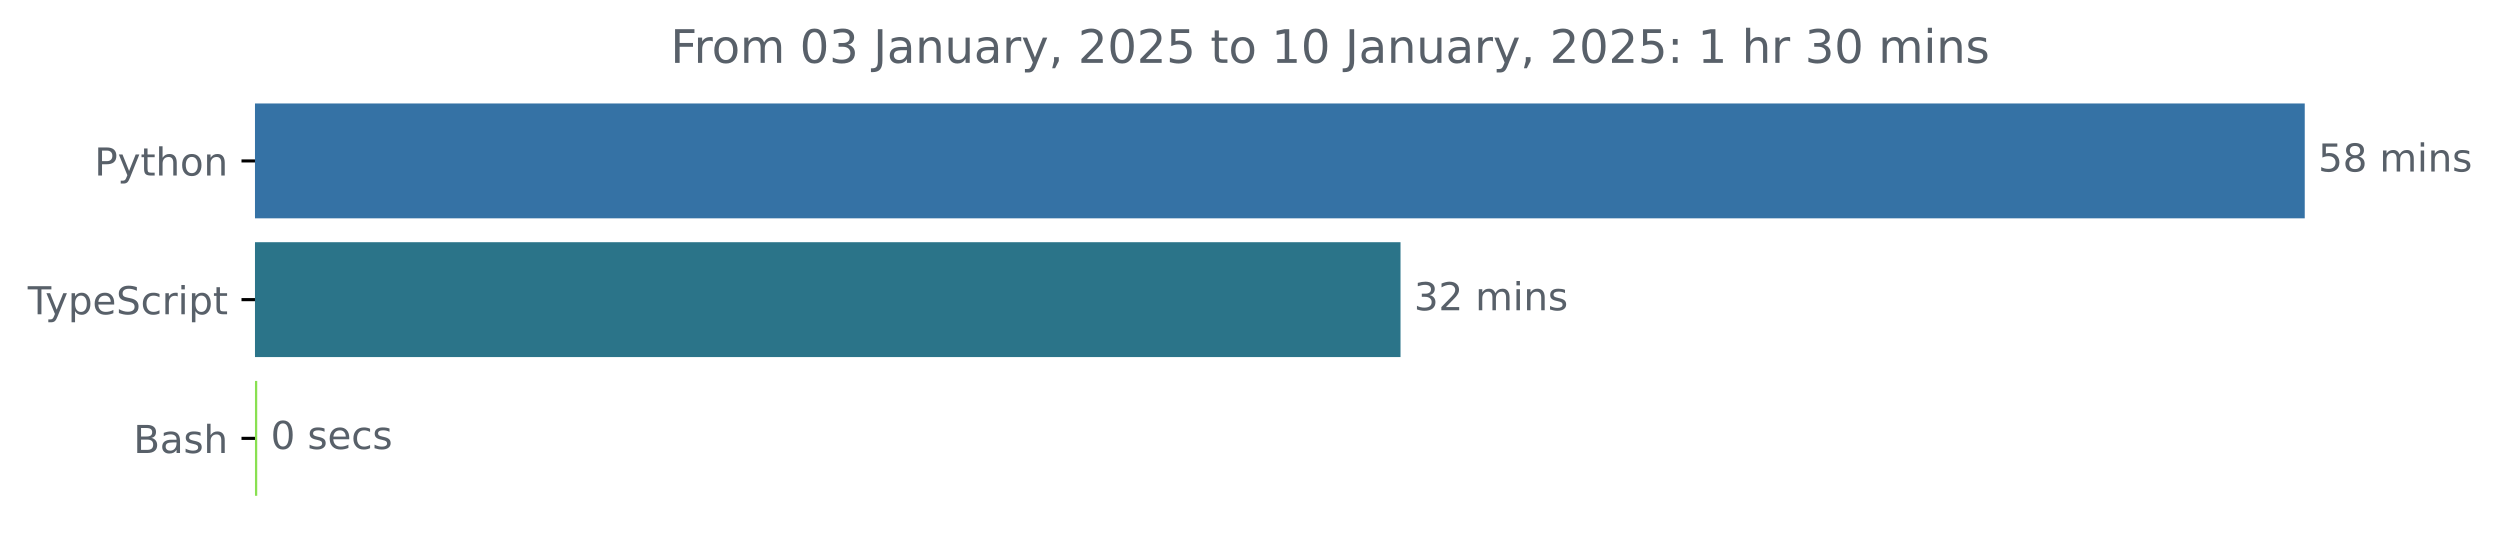
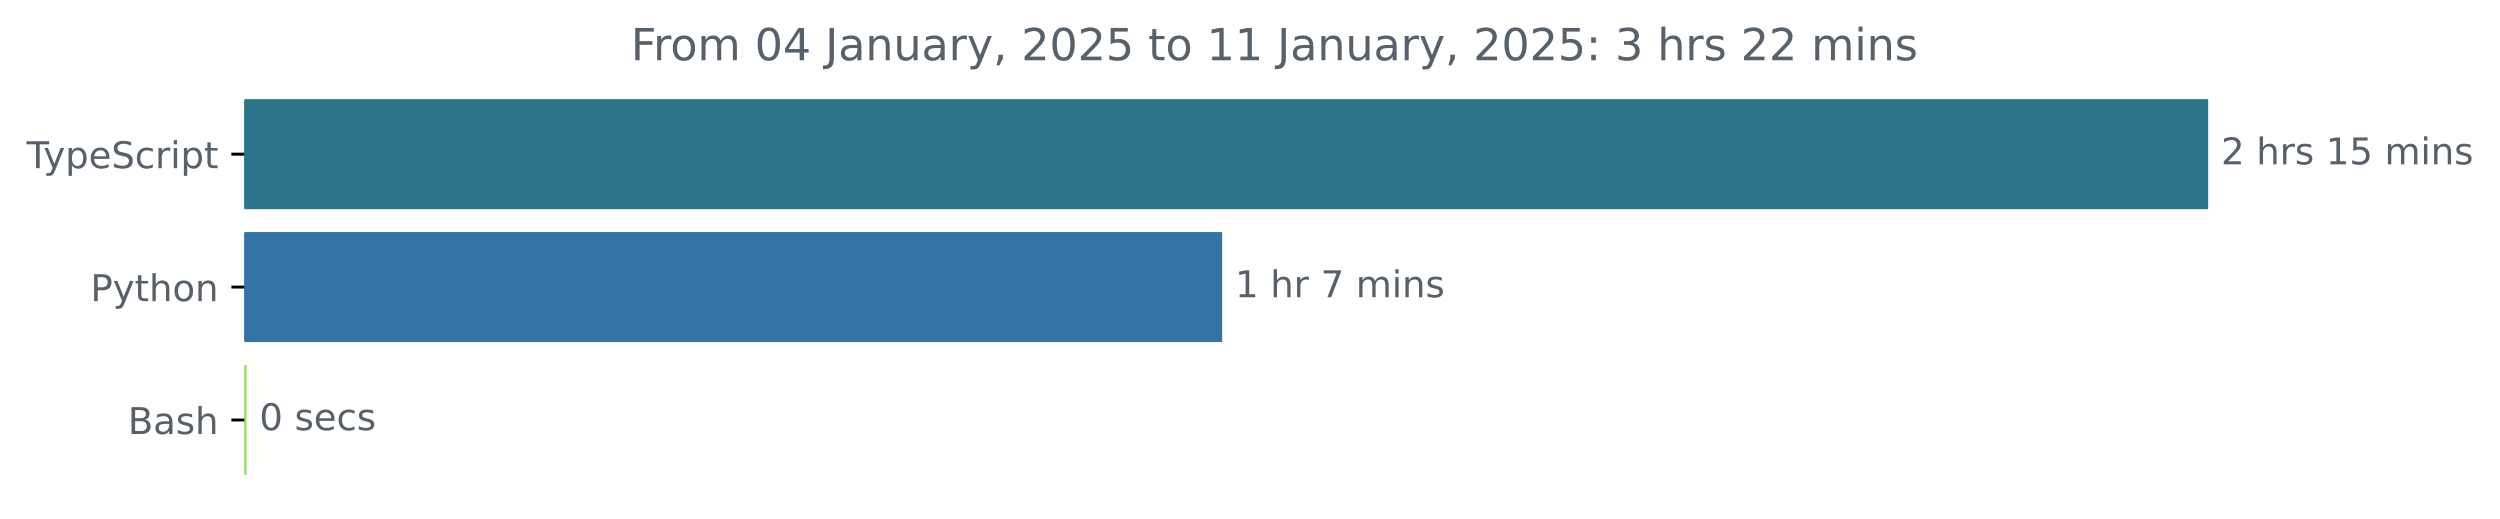
- <svg xmlns="http://www.w3.org/2000/svg" xmlns:xlink="http://www.w3.org/1999/xlink" width="648.768pt" height="140.398pt" viewBox="0 0 648.768 140.398" version="1.1">
+ <svg xmlns="http://www.w3.org/2000/svg" xmlns:xlink="http://www.w3.org/1999/xlink" width="677.144pt" height="140.398pt" viewBox="0 0 677.144 140.398" version="1.1">
  <defs>
    <style type="text/css">*{stroke-linejoin: round; stroke-linecap: butt}</style>
  </defs>
  <g id="figure_1">
    <g id="patch_1">
-       <path d="M -0 140.398  L 648.768 140.398  L 648.768 0  L -0 0  L -0 140.398  z " style="fill: none" />
+       <path d="M -0 140.398  L 677.144 140.398  L 677.144 0  L -0 0  L -0 140.398  z " style="fill: none" />
    </g>
    <g id="axes_1">
      <g id="patch_2">
-         <path d="M 66.17 27.358  L 597.599 27.358  L 597.599 56.158  L 66.17 56.158  z " clip-path="url(#pf84d87fcb3)" style="fill: #3572a5; stroke: #3572a5; stroke-linejoin: miter" />
+         <path d="M 66.17 27.358  L 597.599 27.358  L 597.599 56.158  L 66.17 56.158  z " clip-path="url(#pc840278942)" style="fill: #2b7489; stroke: #2b7489; stroke-linejoin: miter" />
      </g>
      <g id="patch_3">
-         <path d="M 66.17 63.358  L 362.945 63.358  L 362.945 92.158  L 66.17 92.158  z " clip-path="url(#pf84d87fcb3)" style="fill: #2b7489; stroke: #2b7489; stroke-linejoin: miter" />
+         <path d="M 66.17 63.358  L 330.532 63.358  L 330.532 92.158  L 66.17 92.158  z " clip-path="url(#pc840278942)" style="fill: #3572a5; stroke: #3572a5; stroke-linejoin: miter" />
      </g>
      <g id="patch_4">
-         <path d="M 66.17 99.358  L 66.253 99.358  L 66.253 128.158  L 66.17 128.158  z " clip-path="url(#pf84d87fcb3)" style="fill: #89e051; stroke: #89e051; stroke-linejoin: miter" />
+         <path d="M 66.17 99.358  L 66.25 99.358  L 66.25 128.158  L 66.17 128.158  z " clip-path="url(#pc840278942)" style="fill: #89e051; stroke: #89e051; stroke-linejoin: miter" />
      </g>
      <g id="matplotlib.axis_1" />
      <g id="matplotlib.axis_2">
        <g id="ytick_1">
          <g id="line2d_1">
            <defs>
-               <path id="mff5a336404" d="M 0 0  L -3.5 0  " style="stroke: #000000; stroke-width: 0.8" />
+               <path id="ma2ce25ca6a" d="M 0 0  L -3.5 0  " style="stroke: #000000; stroke-width: 0.8" />
            </defs>
            <g>
-               <use xlink:href="#mff5a336404" x="66.17" y="41.758" style="stroke: #000000; stroke-width: 0.8" />
+               <use xlink:href="#ma2ce25ca6a" x="66.17" y="41.758" style="stroke: #000000; stroke-width: 0.8" />
            </g>
          </g>
          <g id="text_1">
-             <g style="fill: #586069" transform="translate(24.50781 45.55734) scale(0.1 -0.1)">
-               <defs>
-                 <path id="DejaVuSans-50" d="M 1259 4147  L 1259 2394  L 2053 2394  Q 2494 2394 2734 2622  Q 2975 2850 2975 3272  Q 2975 3691 2734 3919  Q 2494 4147 2053 4147  L 1259 4147  z M 628 4666  L 2053 4666  Q 2838 4666 3239 4311  Q 3641 3956 3641 3272  Q 3641 2581 3239 2228  Q 2838 1875 2053 1875  L 1259 1875  L 1259 0  L 628 0  L 628 4666  z " transform="scale(0.015625)" />
-                 <path id="DejaVuSans-79" d="M 2059 -325  Q 1816 -950 1584 -1140  Q 1353 -1331 966 -1331  L 506 -1331  L 506 -850  L 844 -850  Q 1081 -850 1212 -737  Q 1344 -625 1503 -206  L 1606 56  L 191 3500  L 800 3500  L 1894 763  L 2988 3500  L 3597 3500  L 2059 -325  z " transform="scale(0.015625)" />
-                 <path id="DejaVuSans-74" d="M 1172 4494  L 1172 3500  L 2356 3500  L 2356 3053  L 1172 3053  L 1172 1153  Q 1172 725 1289 603  Q 1406 481 1766 481  L 2356 481  L 2356 0  L 1766 0  Q 1100 0 847 248  Q 594 497 594 1153  L 594 3053  L 172 3053  L 172 3500  L 594 3500  L 594 4494  L 1172 4494  z " transform="scale(0.015625)" />
-                 <path id="DejaVuSans-68" d="M 3513 2113  L 3513 0  L 2938 0  L 2938 2094  Q 2938 2591 2744 2837  Q 2550 3084 2163 3084  Q 1697 3084 1428 2787  Q 1159 2491 1159 1978  L 1159 0  L 581 0  L 581 4863  L 1159 4863  L 1159 2956  Q 1366 3272 1645 3428  Q 1925 3584 2291 3584  Q 2894 3584 3203 3211  Q 3513 2838 3513 2113  z " transform="scale(0.015625)" />
-                 <path id="DejaVuSans-6f" d="M 1959 3097  Q 1497 3097 1228 2736  Q 959 2375 959 1747  Q 959 1119 1226 758  Q 1494 397 1959 397  Q 2419 397 2687 759  Q 2956 1122 2956 1747  Q 2956 2369 2687 2733  Q 2419 3097 1959 3097  z M 1959 3584  Q 2709 3584 3137 3096  Q 3566 2609 3566 1747  Q 3566 888 3137 398  Q 2709 -91 1959 -91  Q 1206 -91 779 398  Q 353 888 353 1747  Q 353 2609 779 3096  Q 1206 3584 1959 3584  z " transform="scale(0.015625)" />
-                 <path id="DejaVuSans-6e" d="M 3513 2113  L 3513 0  L 2938 0  L 2938 2094  Q 2938 2591 2744 2837  Q 2550 3084 2163 3084  Q 1697 3084 1428 2787  Q 1159 2491 1159 1978  L 1159 0  L 581 0  L 581 3500  L 1159 3500  L 1159 2956  Q 1366 3272 1645 3428  Q 1925 3584 2291 3584  Q 2894 3584 3203 3211  Q 3513 2838 3513 2113  z " transform="scale(0.015625)" />
-               </defs>
-               <use xlink:href="#DejaVuSans-50" />
-               <use xlink:href="#DejaVuSans-79" x="60.303" />
-               <use xlink:href="#DejaVuSans-74" x="119.482" />
-               <use xlink:href="#DejaVuSans-68" x="158.691" />
-               <use xlink:href="#DejaVuSans-6f" x="222.07" />
-               <use xlink:href="#DejaVuSans-6e" x="283.252" />
-             </g>
-           </g>
-         </g>
-         <g id="ytick_2">
-           <g id="line2d_2">
-             <g>
-               <use xlink:href="#mff5a336404" x="66.17" y="77.758" style="stroke: #000000; stroke-width: 0.8" />
-             </g>
-           </g>
-           <g id="text_2">
-             <g style="fill: #586069" transform="translate(7.2 81.55734) scale(0.1 -0.1)">
+             <g style="fill: #586069" transform="translate(7.2 45.55734) scale(0.1 -0.1)">
              <defs>
                <path id="DejaVuSans-54" d="M -19 4666  L 3928 4666  L 3928 4134  L 2272 4134  L 2272 0  L 1638 0  L 1638 4134  L -19 4134  L -19 4666  z " transform="scale(0.015625)" />
+                 <path id="DejaVuSans-79" d="M 2059 -325  Q 1816 -950 1584 -1140  Q 1353 -1331 966 -1331  L 506 -1331  L 506 -850  L 844 -850  Q 1081 -850 1212 -737  Q 1344 -625 1503 -206  L 1606 56  L 191 3500  L 800 3500  L 1894 763  L 2988 3500  L 3597 3500  L 2059 -325  z " transform="scale(0.015625)" />
                <path id="DejaVuSans-70" d="M 1159 525  L 1159 -1331  L 581 -1331  L 581 3500  L 1159 3500  L 1159 2969  Q 1341 3281 1617 3432  Q 1894 3584 2278 3584  Q 2916 3584 3314 3078  Q 3713 2572 3713 1747  Q 3713 922 3314 415  Q 2916 -91 2278 -91  Q 1894 -91 1617 61  Q 1341 213 1159 525  z M 3116 1747  Q 3116 2381 2855 2742  Q 2594 3103 2138 3103  Q 1681 3103 1420 2742  Q 1159 2381 1159 1747  Q 1159 1113 1420 752  Q 1681 391 2138 391  Q 2594 391 2855 752  Q 3116 1113 3116 1747  z " transform="scale(0.015625)" />
                <path id="DejaVuSans-65" d="M 3597 1894  L 3597 1613  L 953 1613  Q 991 1019 1311 708  Q 1631 397 2203 397  Q 2534 397 2845 478  Q 3156 559 3463 722  L 3463 178  Q 3153 47 2828 -22  Q 2503 -91 2169 -91  Q 1331 -91 842 396  Q 353 884 353 1716  Q 353 2575 817 3079  Q 1281 3584 2069 3584  Q 2775 3584 3186 3129  Q 3597 2675 3597 1894  z M 3022 2063  Q 3016 2534 2758 2815  Q 2500 3097 2075 3097  Q 1594 3097 1305 2825  Q 1016 2553 972 2059  L 3022 2063  z " transform="scale(0.015625)" />
                <path id="DejaVuSans-53" d="M 3425 4513  L 3425 3897  Q 3066 4069 2747 4153  Q 2428 4238 2131 4238  Q 1616 4238 1336 4038  Q 1056 3838 1056 3469  Q 1056 3159 1242 3001  Q 1428 2844 1947 2747  L 2328 2669  Q 3034 2534 3370 2195  Q 3706 1856 3706 1288  Q 3706 609 3251 259  Q 2797 -91 1919 -91  Q 1588 -91 1214 -16  Q 841 59 441 206  L 441 856  Q 825 641 1194 531  Q 1563 422 1919 422  Q 2459 422 2753 634  Q 3047 847 3047 1241  Q 3047 1584 2836 1778  Q 2625 1972 2144 2069  L 1759 2144  Q 1053 2284 737 2584  Q 422 2884 422 3419  Q 422 4038 858 4394  Q 1294 4750 2059 4750  Q 2388 4750 2728 4690  Q 3069 4631 3425 4513  z " transform="scale(0.015625)" />
                <path id="DejaVuSans-63" d="M 3122 3366  L 3122 2828  Q 2878 2963 2633 3030  Q 2388 3097 2138 3097  Q 1578 3097 1268 2742  Q 959 2388 959 1747  Q 959 1106 1268 751  Q 1578 397 2138 397  Q 2388 397 2633 464  Q 2878 531 3122 666  L 3122 134  Q 2881 22 2623 -34  Q 2366 -91 2075 -91  Q 1284 -91 818 406  Q 353 903 353 1747  Q 353 2603 823 3093  Q 1294 3584 2113 3584  Q 2378 3584 2631 3529  Q 2884 3475 3122 3366  z " transform="scale(0.015625)" />
                <path id="DejaVuSans-72" d="M 2631 2963  Q 2534 3019 2420 3045  Q 2306 3072 2169 3072  Q 1681 3072 1420 2755  Q 1159 2438 1159 1844  L 1159 0  L 581 0  L 581 3500  L 1159 3500  L 1159 2956  Q 1341 3275 1631 3429  Q 1922 3584 2338 3584  Q 2397 3584 2469 3576  Q 2541 3569 2628 3553  L 2631 2963  z " transform="scale(0.015625)" />
                <path id="DejaVuSans-69" d="M 603 3500  L 1178 3500  L 1178 0  L 603 0  L 603 3500  z M 603 4863  L 1178 4863  L 1178 4134  L 603 4134  L 603 4863  z " transform="scale(0.015625)" />
+                 <path id="DejaVuSans-74" d="M 1172 4494  L 1172 3500  L 2356 3500  L 2356 3053  L 1172 3053  L 1172 1153  Q 1172 725 1289 603  Q 1406 481 1766 481  L 2356 481  L 2356 0  L 1766 0  Q 1100 0 847 248  Q 594 497 594 1153  L 594 3053  L 172 3053  L 172 3500  L 594 3500  L 594 4494  L 1172 4494  z " transform="scale(0.015625)" />
              </defs>
              <use xlink:href="#DejaVuSans-54" />
              <use xlink:href="#DejaVuSans-79" x="45.459" />
              <use xlink:href="#DejaVuSans-70" x="104.639" />
              <use xlink:href="#DejaVuSans-65" x="168.115" />
              <use xlink:href="#DejaVuSans-53" x="229.639" />
              <use xlink:href="#DejaVuSans-63" x="293.115" />
              <use xlink:href="#DejaVuSans-72" x="348.096" />
              <use xlink:href="#DejaVuSans-69" x="389.209" />
              <use xlink:href="#DejaVuSans-70" x="416.992" />
              <use xlink:href="#DejaVuSans-74" x="480.469" />
            </g>
          </g>
        </g>
+         <g id="ytick_2">
+           <g id="line2d_2">
+             <g>
+               <use xlink:href="#ma2ce25ca6a" x="66.17" y="77.758" style="stroke: #000000; stroke-width: 0.8" />
+             </g>
+           </g>
+           <g id="text_2">
+             <g style="fill: #586069" transform="translate(24.50781 81.55734) scale(0.1 -0.1)">
+               <defs>
+                 <path id="DejaVuSans-50" d="M 1259 4147  L 1259 2394  L 2053 2394  Q 2494 2394 2734 2622  Q 2975 2850 2975 3272  Q 2975 3691 2734 3919  Q 2494 4147 2053 4147  L 1259 4147  z M 628 4666  L 2053 4666  Q 2838 4666 3239 4311  Q 3641 3956 3641 3272  Q 3641 2581 3239 2228  Q 2838 1875 2053 1875  L 1259 1875  L 1259 0  L 628 0  L 628 4666  z " transform="scale(0.015625)" />
+                 <path id="DejaVuSans-68" d="M 3513 2113  L 3513 0  L 2938 0  L 2938 2094  Q 2938 2591 2744 2837  Q 2550 3084 2163 3084  Q 1697 3084 1428 2787  Q 1159 2491 1159 1978  L 1159 0  L 581 0  L 581 4863  L 1159 4863  L 1159 2956  Q 1366 3272 1645 3428  Q 1925 3584 2291 3584  Q 2894 3584 3203 3211  Q 3513 2838 3513 2113  z " transform="scale(0.015625)" />
+                 <path id="DejaVuSans-6f" d="M 1959 3097  Q 1497 3097 1228 2736  Q 959 2375 959 1747  Q 959 1119 1226 758  Q 1494 397 1959 397  Q 2419 397 2687 759  Q 2956 1122 2956 1747  Q 2956 2369 2687 2733  Q 2419 3097 1959 3097  z M 1959 3584  Q 2709 3584 3137 3096  Q 3566 2609 3566 1747  Q 3566 888 3137 398  Q 2709 -91 1959 -91  Q 1206 -91 779 398  Q 353 888 353 1747  Q 353 2609 779 3096  Q 1206 3584 1959 3584  z " transform="scale(0.015625)" />
+                 <path id="DejaVuSans-6e" d="M 3513 2113  L 3513 0  L 2938 0  L 2938 2094  Q 2938 2591 2744 2837  Q 2550 3084 2163 3084  Q 1697 3084 1428 2787  Q 1159 2491 1159 1978  L 1159 0  L 581 0  L 581 3500  L 1159 3500  L 1159 2956  Q 1366 3272 1645 3428  Q 1925 3584 2291 3584  Q 2894 3584 3203 3211  Q 3513 2838 3513 2113  z " transform="scale(0.015625)" />
+               </defs>
+               <use xlink:href="#DejaVuSans-50" />
+               <use xlink:href="#DejaVuSans-79" x="60.303" />
+               <use xlink:href="#DejaVuSans-74" x="119.482" />
+               <use xlink:href="#DejaVuSans-68" x="158.691" />
+               <use xlink:href="#DejaVuSans-6f" x="222.07" />
+               <use xlink:href="#DejaVuSans-6e" x="283.252" />
+             </g>
+           </g>
+         </g>
        <g id="ytick_3">
          <g id="line2d_3">
            <g>
-               <use xlink:href="#mff5a336404" x="66.17" y="113.758" style="stroke: #000000; stroke-width: 0.8" />
+               <use xlink:href="#ma2ce25ca6a" x="66.17" y="113.758" style="stroke: #000000; stroke-width: 0.8" />
            </g>
          </g>
          <g id="text_3">
            <g style="fill: #586069" transform="translate(34.63437 117.5573) scale(0.1 -0.1)">
              <defs>
                <path id="DejaVuSans-42" d="M 1259 2228  L 1259 519  L 2272 519  Q 2781 519 3026 730  Q 3272 941 3272 1375  Q 3272 1813 3026 2020  Q 2781 2228 2272 2228  L 1259 2228  z M 1259 4147  L 1259 2741  L 2194 2741  Q 2656 2741 2882 2914  Q 3109 3088 3109 3444  Q 3109 3797 2882 3972  Q 2656 4147 2194 4147  L 1259 4147  z M 628 4666  L 2241 4666  Q 2963 4666 3353 4366  Q 3744 4066 3744 3513  Q 3744 3084 3544 2831  Q 3344 2578 2956 2516  Q 3422 2416 3680 2098  Q 3938 1781 3938 1306  Q 3938 681 3513 340  Q 3088 0 2303 0  L 628 0  L 628 4666  z " transform="scale(0.015625)" />
                <path id="DejaVuSans-61" d="M 2194 1759  Q 1497 1759 1228 1600  Q 959 1441 959 1056  Q 959 750 1161 570  Q 1363 391 1709 391  Q 2188 391 2477 730  Q 2766 1069 2766 1631  L 2766 1759  L 2194 1759  z M 3341 1997  L 3341 0  L 2766 0  L 2766 531  Q 2569 213 2275 61  Q 1981 -91 1556 -91  Q 1019 -91 701 211  Q 384 513 384 1019  Q 384 1609 779 1909  Q 1175 2209 1959 2209  L 2766 2209  L 2766 2266  Q 2766 2663 2505 2880  Q 2244 3097 1772 3097  Q 1472 3097 1187 3025  Q 903 2953 641 2809  L 641 3341  Q 956 3463 1253 3523  Q 1550 3584 1831 3584  Q 2591 3584 2966 3190  Q 3341 2797 3341 1997  z " transform="scale(0.015625)" />
                <path id="DejaVuSans-73" d="M 2834 3397  L 2834 2853  Q 2591 2978 2328 3040  Q 2066 3103 1784 3103  Q 1356 3103 1142 2972  Q 928 2841 928 2578  Q 928 2378 1081 2264  Q 1234 2150 1697 2047  L 1894 2003  Q 2506 1872 2764 1633  Q 3022 1394 3022 966  Q 3022 478 2636 193  Q 2250 -91 1575 -91  Q 1294 -91 989 -36  Q 684 19 347 128  L 347 722  Q 666 556 975 473  Q 1284 391 1588 391  Q 1994 391 2212 530  Q 2431 669 2431 922  Q 2431 1156 2273 1281  Q 2116 1406 1581 1522  L 1381 1569  Q 847 1681 609 1914  Q 372 2147 372 2553  Q 372 3047 722 3315  Q 1072 3584 1716 3584  Q 2034 3584 2315 3537  Q 2597 3491 2834 3397  z " transform="scale(0.015625)" />
              </defs>
              <use xlink:href="#DejaVuSans-42" />
              <use xlink:href="#DejaVuSans-61" x="68.604" />
              <use xlink:href="#DejaVuSans-73" x="129.883" />
              <use xlink:href="#DejaVuSans-68" x="181.982" />
            </g>
          </g>
        </g>
      </g>
      <g id="text_4">
        <g style="fill: #586069" transform="translate(601.5989 44.5175) scale(0.1 -0.1)">
          <defs>
+             <path id="DejaVuSans-32" d="M 1228 531  L 3431 531  L 3431 0  L 469 0  L 469 531  Q 828 903 1448 1529  Q 2069 2156 2228 2338  Q 2531 2678 2651 2914  Q 2772 3150 2772 3378  Q 2772 3750 2511 3984  Q 2250 4219 1831 4219  Q 1534 4219 1204 4116  Q 875 4013 500 3803  L 500 4441  Q 881 4594 1212 4672  Q 1544 4750 1819 4750  Q 2544 4750 2975 4387  Q 3406 4025 3406 3419  Q 3406 3131 3298 2873  Q 3191 2616 2906 2266  Q 2828 2175 2409 1742  Q 1991 1309 1228 531  z " transform="scale(0.015625)" />
+             <path id="DejaVuSans-20" transform="scale(0.015625)" />
+             <path id="DejaVuSans-31" d="M 794 531  L 1825 531  L 1825 4091  L 703 3866  L 703 4441  L 1819 4666  L 2450 4666  L 2450 531  L 3481 531  L 3481 0  L 794 0  L 794 531  z " transform="scale(0.015625)" />
            <path id="DejaVuSans-35" d="M 691 4666  L 3169 4666  L 3169 4134  L 1269 4134  L 1269 2991  Q 1406 3038 1543 3061  Q 1681 3084 1819 3084  Q 2600 3084 3056 2656  Q 3513 2228 3513 1497  Q 3513 744 3044 326  Q 2575 -91 1722 -91  Q 1428 -91 1123 -41  Q 819 9 494 109  L 494 744  Q 775 591 1075 516  Q 1375 441 1709 441  Q 2250 441 2565 725  Q 2881 1009 2881 1497  Q 2881 1984 2565 2268  Q 2250 2553 1709 2553  Q 1456 2553 1204 2497  Q 953 2441 691 2322  L 691 4666  z " transform="scale(0.015625)" />
-             <path id="DejaVuSans-38" d="M 2034 2216  Q 1584 2216 1326 1975  Q 1069 1734 1069 1313  Q 1069 891 1326 650  Q 1584 409 2034 409  Q 2484 409 2743 651  Q 3003 894 3003 1313  Q 3003 1734 2745 1975  Q 2488 2216 2034 2216  z M 1403 2484  Q 997 2584 770 2862  Q 544 3141 544 3541  Q 544 4100 942 4425  Q 1341 4750 2034 4750  Q 2731 4750 3128 4425  Q 3525 4100 3525 3541  Q 3525 3141 3298 2862  Q 3072 2584 2669 2484  Q 3125 2378 3379 2068  Q 3634 1759 3634 1313  Q 3634 634 3220 271  Q 2806 -91 2034 -91  Q 1263 -91 848 271  Q 434 634 434 1313  Q 434 1759 690 2068  Q 947 2378 1403 2484  z M 1172 3481  Q 1172 3119 1398 2916  Q 1625 2713 2034 2713  Q 2441 2713 2670 2916  Q 2900 3119 2900 3481  Q 2900 3844 2670 4047  Q 2441 4250 2034 4250  Q 1625 4250 1398 4047  Q 1172 3844 1172 3481  z " transform="scale(0.015625)" />
-             <path id="DejaVuSans-20" transform="scale(0.015625)" />
            <path id="DejaVuSans-6d" d="M 3328 2828  Q 3544 3216 3844 3400  Q 4144 3584 4550 3584  Q 5097 3584 5394 3201  Q 5691 2819 5691 2113  L 5691 0  L 5113 0  L 5113 2094  Q 5113 2597 4934 2840  Q 4756 3084 4391 3084  Q 3944 3084 3684 2787  Q 3425 2491 3425 1978  L 3425 0  L 2847 0  L 2847 2094  Q 2847 2600 2669 2842  Q 2491 3084 2119 3084  Q 1678 3084 1418 2786  Q 1159 2488 1159 1978  L 1159 0  L 581 0  L 581 3500  L 1159 3500  L 1159 2956  Q 1356 3278 1631 3431  Q 1906 3584 2284 3584  Q 2666 3584 2933 3390  Q 3200 3197 3328 2828  z " transform="scale(0.015625)" />
          </defs>
-           <use xlink:href="#DejaVuSans-35" />
-           <use xlink:href="#DejaVuSans-38" x="63.623" />
-           <use xlink:href="#DejaVuSans-20" x="127.246" />
-           <use xlink:href="#DejaVuSans-6d" x="159.033" />
-           <use xlink:href="#DejaVuSans-69" x="256.445" />
-           <use xlink:href="#DejaVuSans-6e" x="284.229" />
-           <use xlink:href="#DejaVuSans-73" x="347.607" />
+           <use xlink:href="#DejaVuSans-32" />
+           <use xlink:href="#DejaVuSans-20" x="63.623" />
+           <use xlink:href="#DejaVuSans-68" x="95.41" />
+           <use xlink:href="#DejaVuSans-72" x="158.789" />
+           <use xlink:href="#DejaVuSans-73" x="199.902" />
+           <use xlink:href="#DejaVuSans-20" x="252.002" />
+           <use xlink:href="#DejaVuSans-31" x="283.789" />
+           <use xlink:href="#DejaVuSans-35" x="347.412" />
+           <use xlink:href="#DejaVuSans-20" x="411.035" />
+           <use xlink:href="#DejaVuSans-6d" x="442.822" />
+           <use xlink:href="#DejaVuSans-69" x="540.234" />
+           <use xlink:href="#DejaVuSans-6e" x="568.018" />
+           <use xlink:href="#DejaVuSans-73" x="631.396" />
        </g>
      </g>
      <g id="text_5">
-         <g style="fill: #586069" transform="translate(366.9453 80.5175) scale(0.1 -0.1)">
-           <defs>
-             <path id="DejaVuSans-33" d="M 2597 2516  Q 3050 2419 3304 2112  Q 3559 1806 3559 1356  Q 3559 666 3084 287  Q 2609 -91 1734 -91  Q 1441 -91 1130 -33  Q 819 25 488 141  L 488 750  Q 750 597 1062 519  Q 1375 441 1716 441  Q 2309 441 2620 675  Q 2931 909 2931 1356  Q 2931 1769 2642 2001  Q 2353 2234 1838 2234  L 1294 2234  L 1294 2753  L 1863 2753  Q 2328 2753 2575 2939  Q 2822 3125 2822 3475  Q 2822 3834 2567 4026  Q 2313 4219 1838 4219  Q 1578 4219 1281 4162  Q 984 4106 628 3988  L 628 4550  Q 988 4650 1302 4700  Q 1616 4750 1894 4750  Q 2613 4750 3031 4423  Q 3450 4097 3450 3541  Q 3450 3153 3228 2886  Q 3006 2619 2597 2516  z " transform="scale(0.015625)" />
-             <path id="DejaVuSans-32" d="M 1228 531  L 3431 531  L 3431 0  L 469 0  L 469 531  Q 828 903 1448 1529  Q 2069 2156 2228 2338  Q 2531 2678 2651 2914  Q 2772 3150 2772 3378  Q 2772 3750 2511 3984  Q 2250 4219 1831 4219  Q 1534 4219 1204 4116  Q 875 4013 500 3803  L 500 4441  Q 881 4594 1212 4672  Q 1544 4750 1819 4750  Q 2544 4750 2975 4387  Q 3406 4025 3406 3419  Q 3406 3131 3298 2873  Q 3191 2616 2906 2266  Q 2828 2175 2409 1742  Q 1991 1309 1228 531  z " transform="scale(0.015625)" />
-           </defs>
-           <use xlink:href="#DejaVuSans-33" />
-           <use xlink:href="#DejaVuSans-32" x="63.623" />
-           <use xlink:href="#DejaVuSans-20" x="127.246" />
-           <use xlink:href="#DejaVuSans-6d" x="159.033" />
-           <use xlink:href="#DejaVuSans-69" x="256.445" />
-           <use xlink:href="#DejaVuSans-6e" x="284.229" />
-           <use xlink:href="#DejaVuSans-73" x="347.607" />
+         <g style="fill: #586069" transform="translate(334.5318 80.5175) scale(0.1 -0.1)">
+           <defs>
+             <path id="DejaVuSans-37" d="M 525 4666  L 3525 4666  L 3525 4397  L 1831 0  L 1172 0  L 2766 4134  L 525 4134  L 525 4666  z " transform="scale(0.015625)" />
+           </defs>
+           <use xlink:href="#DejaVuSans-31" />
+           <use xlink:href="#DejaVuSans-20" x="63.623" />
+           <use xlink:href="#DejaVuSans-68" x="95.41" />
+           <use xlink:href="#DejaVuSans-72" x="158.789" />
+           <use xlink:href="#DejaVuSans-20" x="199.902" />
+           <use xlink:href="#DejaVuSans-37" x="231.689" />
+           <use xlink:href="#DejaVuSans-20" x="295.312" />
+           <use xlink:href="#DejaVuSans-6d" x="327.1" />
+           <use xlink:href="#DejaVuSans-69" x="424.512" />
+           <use xlink:href="#DejaVuSans-6e" x="452.295" />
+           <use xlink:href="#DejaVuSans-73" x="515.674" />
        </g>
      </g>
      <g id="text_6">
-         <g style="fill: #586069" transform="translate(70.25314 116.5175) scale(0.1 -0.1)">
+         <g style="fill: #586069" transform="translate(70.24989 116.5175) scale(0.1 -0.1)">
          <defs>
            <path id="DejaVuSans-30" d="M 2034 4250  Q 1547 4250 1301 3770  Q 1056 3291 1056 2328  Q 1056 1369 1301 889  Q 1547 409 2034 409  Q 2525 409 2770 889  Q 3016 1369 3016 2328  Q 3016 3291 2770 3770  Q 2525 4250 2034 4250  z M 2034 4750  Q 2819 4750 3233 4129  Q 3647 3509 3647 2328  Q 3647 1150 3233 529  Q 2819 -91 2034 -91  Q 1250 -91 836 529  Q 422 1150 422 2328  Q 422 3509 836 4129  Q 1250 4750 2034 4750  z " transform="scale(0.015625)" />
          </defs>
          <use xlink:href="#DejaVuSans-30" />
          <use xlink:href="#DejaVuSans-20" x="63.623" />
          <use xlink:href="#DejaVuSans-73" x="95.41" />
          <use xlink:href="#DejaVuSans-65" x="147.51" />
          <use xlink:href="#DejaVuSans-63" x="209.033" />
          <use xlink:href="#DejaVuSans-73" x="264.014" />
        </g>
      </g>
      <g id="text_7">
-         <g style="fill: #586069" transform="translate(174.0091 16.31812) scale(0.12 -0.12)">
+         <g style="fill: #586069" transform="translate(170.8834 16.31812) scale(0.12 -0.12)">
          <defs>
            <path id="DejaVuSans-46" d="M 628 4666  L 3309 4666  L 3309 4134  L 1259 4134  L 1259 2759  L 3109 2759  L 3109 2228  L 1259 2228  L 1259 0  L 628 0  L 628 4666  z " transform="scale(0.015625)" />
+             <path id="DejaVuSans-34" d="M 2419 4116  L 825 1625  L 2419 1625  L 2419 4116  z M 2253 4666  L 3047 4666  L 3047 1625  L 3713 1625  L 3713 1100  L 3047 1100  L 3047 0  L 2419 0  L 2419 1100  L 313 1100  L 313 1709  L 2253 4666  z " transform="scale(0.015625)" />
            <path id="DejaVuSans-4a" d="M 628 4666  L 1259 4666  L 1259 325  Q 1259 -519 939 -900  Q 619 -1281 -91 -1281  L -331 -1281  L -331 -750  L -134 -750  Q 284 -750 456 -515  Q 628 -281 628 325  L 628 4666  z " transform="scale(0.015625)" />
            <path id="DejaVuSans-75" d="M 544 1381  L 544 3500  L 1119 3500  L 1119 1403  Q 1119 906 1312 657  Q 1506 409 1894 409  Q 2359 409 2629 706  Q 2900 1003 2900 1516  L 2900 3500  L 3475 3500  L 3475 0  L 2900 0  L 2900 538  Q 2691 219 2414 64  Q 2138 -91 1772 -91  Q 1169 -91 856 284  Q 544 659 544 1381  z M 1991 3584  L 1991 3584  z " transform="scale(0.015625)" />
            <path id="DejaVuSans-2c" d="M 750 794  L 1409 794  L 1409 256  L 897 -744  L 494 -744  L 750 256  L 750 794  z " transform="scale(0.015625)" />
-             <path id="DejaVuSans-31" d="M 794 531  L 1825 531  L 1825 4091  L 703 3866  L 703 4441  L 1819 4666  L 2450 4666  L 2450 531  L 3481 531  L 3481 0  L 794 0  L 794 531  z " transform="scale(0.015625)" />
            <path id="DejaVuSans-3a" d="M 750 794  L 1409 794  L 1409 0  L 750 0  L 750 794  z M 750 3309  L 1409 3309  L 1409 2516  L 750 2516  L 750 3309  z " transform="scale(0.015625)" />
+             <path id="DejaVuSans-33" d="M 2597 2516  Q 3050 2419 3304 2112  Q 3559 1806 3559 1356  Q 3559 666 3084 287  Q 2609 -91 1734 -91  Q 1441 -91 1130 -33  Q 819 25 488 141  L 488 750  Q 750 597 1062 519  Q 1375 441 1716 441  Q 2309 441 2620 675  Q 2931 909 2931 1356  Q 2931 1769 2642 2001  Q 2353 2234 1838 2234  L 1294 2234  L 1294 2753  L 1863 2753  Q 2328 2753 2575 2939  Q 2822 3125 2822 3475  Q 2822 3834 2567 4026  Q 2313 4219 1838 4219  Q 1578 4219 1281 4162  Q 984 4106 628 3988  L 628 4550  Q 988 4650 1302 4700  Q 1616 4750 1894 4750  Q 2613 4750 3031 4423  Q 3450 4097 3450 3541  Q 3450 3153 3228 2886  Q 3006 2619 2597 2516  z " transform="scale(0.015625)" />
          </defs>
          <use xlink:href="#DejaVuSans-46" />
          <use xlink:href="#DejaVuSans-72" x="50.27" />
          <use xlink:href="#DejaVuSans-6f" x="89.133" />
          <use xlink:href="#DejaVuSans-6d" x="150.314" />
          <use xlink:href="#DejaVuSans-20" x="247.727" />
          <use xlink:href="#DejaVuSans-30" x="279.514" />
-           <use xlink:href="#DejaVuSans-33" x="343.137" />
+           <use xlink:href="#DejaVuSans-34" x="343.137" />
          <use xlink:href="#DejaVuSans-20" x="406.76" />
          <use xlink:href="#DejaVuSans-4a" x="438.547" />
          <use xlink:href="#DejaVuSans-61" x="468.039" />
          <use xlink:href="#DejaVuSans-6e" x="529.318" />
          <use xlink:href="#DejaVuSans-75" x="592.697" />
          <use xlink:href="#DejaVuSans-61" x="656.076" />
          <use xlink:href="#DejaVuSans-72" x="717.355" />
          <use xlink:href="#DejaVuSans-79" x="758.469" />
          <use xlink:href="#DejaVuSans-2c" x="817.648" />
          <use xlink:href="#DejaVuSans-20" x="849.436" />
          <use xlink:href="#DejaVuSans-32" x="881.223" />
          <use xlink:href="#DejaVuSans-30" x="944.846" />
          <use xlink:href="#DejaVuSans-32" x="1008.469" />
          <use xlink:href="#DejaVuSans-35" x="1072.092" />
          <use xlink:href="#DejaVuSans-20" x="1135.715" />
          <use xlink:href="#DejaVuSans-74" x="1167.502" />
          <use xlink:href="#DejaVuSans-6f" x="1206.711" />
          <use xlink:href="#DejaVuSans-20" x="1267.893" />
          <use xlink:href="#DejaVuSans-31" x="1299.68" />
-           <use xlink:href="#DejaVuSans-30" x="1363.303" />
+           <use xlink:href="#DejaVuSans-31" x="1363.303" />
          <use xlink:href="#DejaVuSans-20" x="1426.926" />
          <use xlink:href="#DejaVuSans-4a" x="1458.713" />
          <use xlink:href="#DejaVuSans-61" x="1488.205" />
          <use xlink:href="#DejaVuSans-6e" x="1549.484" />
          <use xlink:href="#DejaVuSans-75" x="1612.863" />
          <use xlink:href="#DejaVuSans-61" x="1676.242" />
          <use xlink:href="#DejaVuSans-72" x="1737.521" />
          <use xlink:href="#DejaVuSans-79" x="1778.635" />
          <use xlink:href="#DejaVuSans-2c" x="1837.814" />
          <use xlink:href="#DejaVuSans-20" x="1869.602" />
          <use xlink:href="#DejaVuSans-32" x="1901.389" />
          <use xlink:href="#DejaVuSans-30" x="1965.012" />
          <use xlink:href="#DejaVuSans-32" x="2028.635" />
          <use xlink:href="#DejaVuSans-35" x="2092.258" />
          <use xlink:href="#DejaVuSans-3a" x="2155.881" />
          <use xlink:href="#DejaVuSans-20" x="2189.572" />
-           <use xlink:href="#DejaVuSans-31" x="2221.359" />
+           <use xlink:href="#DejaVuSans-33" x="2221.359" />
          <use xlink:href="#DejaVuSans-20" x="2284.982" />
          <use xlink:href="#DejaVuSans-68" x="2316.77" />
          <use xlink:href="#DejaVuSans-72" x="2380.148" />
-           <use xlink:href="#DejaVuSans-20" x="2421.262" />
-           <use xlink:href="#DejaVuSans-33" x="2453.049" />
-           <use xlink:href="#DejaVuSans-30" x="2516.672" />
-           <use xlink:href="#DejaVuSans-20" x="2580.295" />
-           <use xlink:href="#DejaVuSans-6d" x="2612.082" />
-           <use xlink:href="#DejaVuSans-69" x="2709.494" />
-           <use xlink:href="#DejaVuSans-6e" x="2737.277" />
-           <use xlink:href="#DejaVuSans-73" x="2800.656" />
+           <use xlink:href="#DejaVuSans-73" x="2421.262" />
+           <use xlink:href="#DejaVuSans-20" x="2473.361" />
+           <use xlink:href="#DejaVuSans-32" x="2505.148" />
+           <use xlink:href="#DejaVuSans-32" x="2568.771" />
+           <use xlink:href="#DejaVuSans-20" x="2632.395" />
+           <use xlink:href="#DejaVuSans-6d" x="2664.182" />
+           <use xlink:href="#DejaVuSans-69" x="2761.594" />
+           <use xlink:href="#DejaVuSans-6e" x="2789.377" />
+           <use xlink:href="#DejaVuSans-73" x="2852.756" />
        </g>
      </g>
    </g>
  </g>
  <defs>
-     <clipPath id="pf84d87fcb3">
+     <clipPath id="pc840278942">
      <rect x="66.17" y="22.318" width="558" height="110.88" />
    </clipPath>
  </defs>
</svg>
